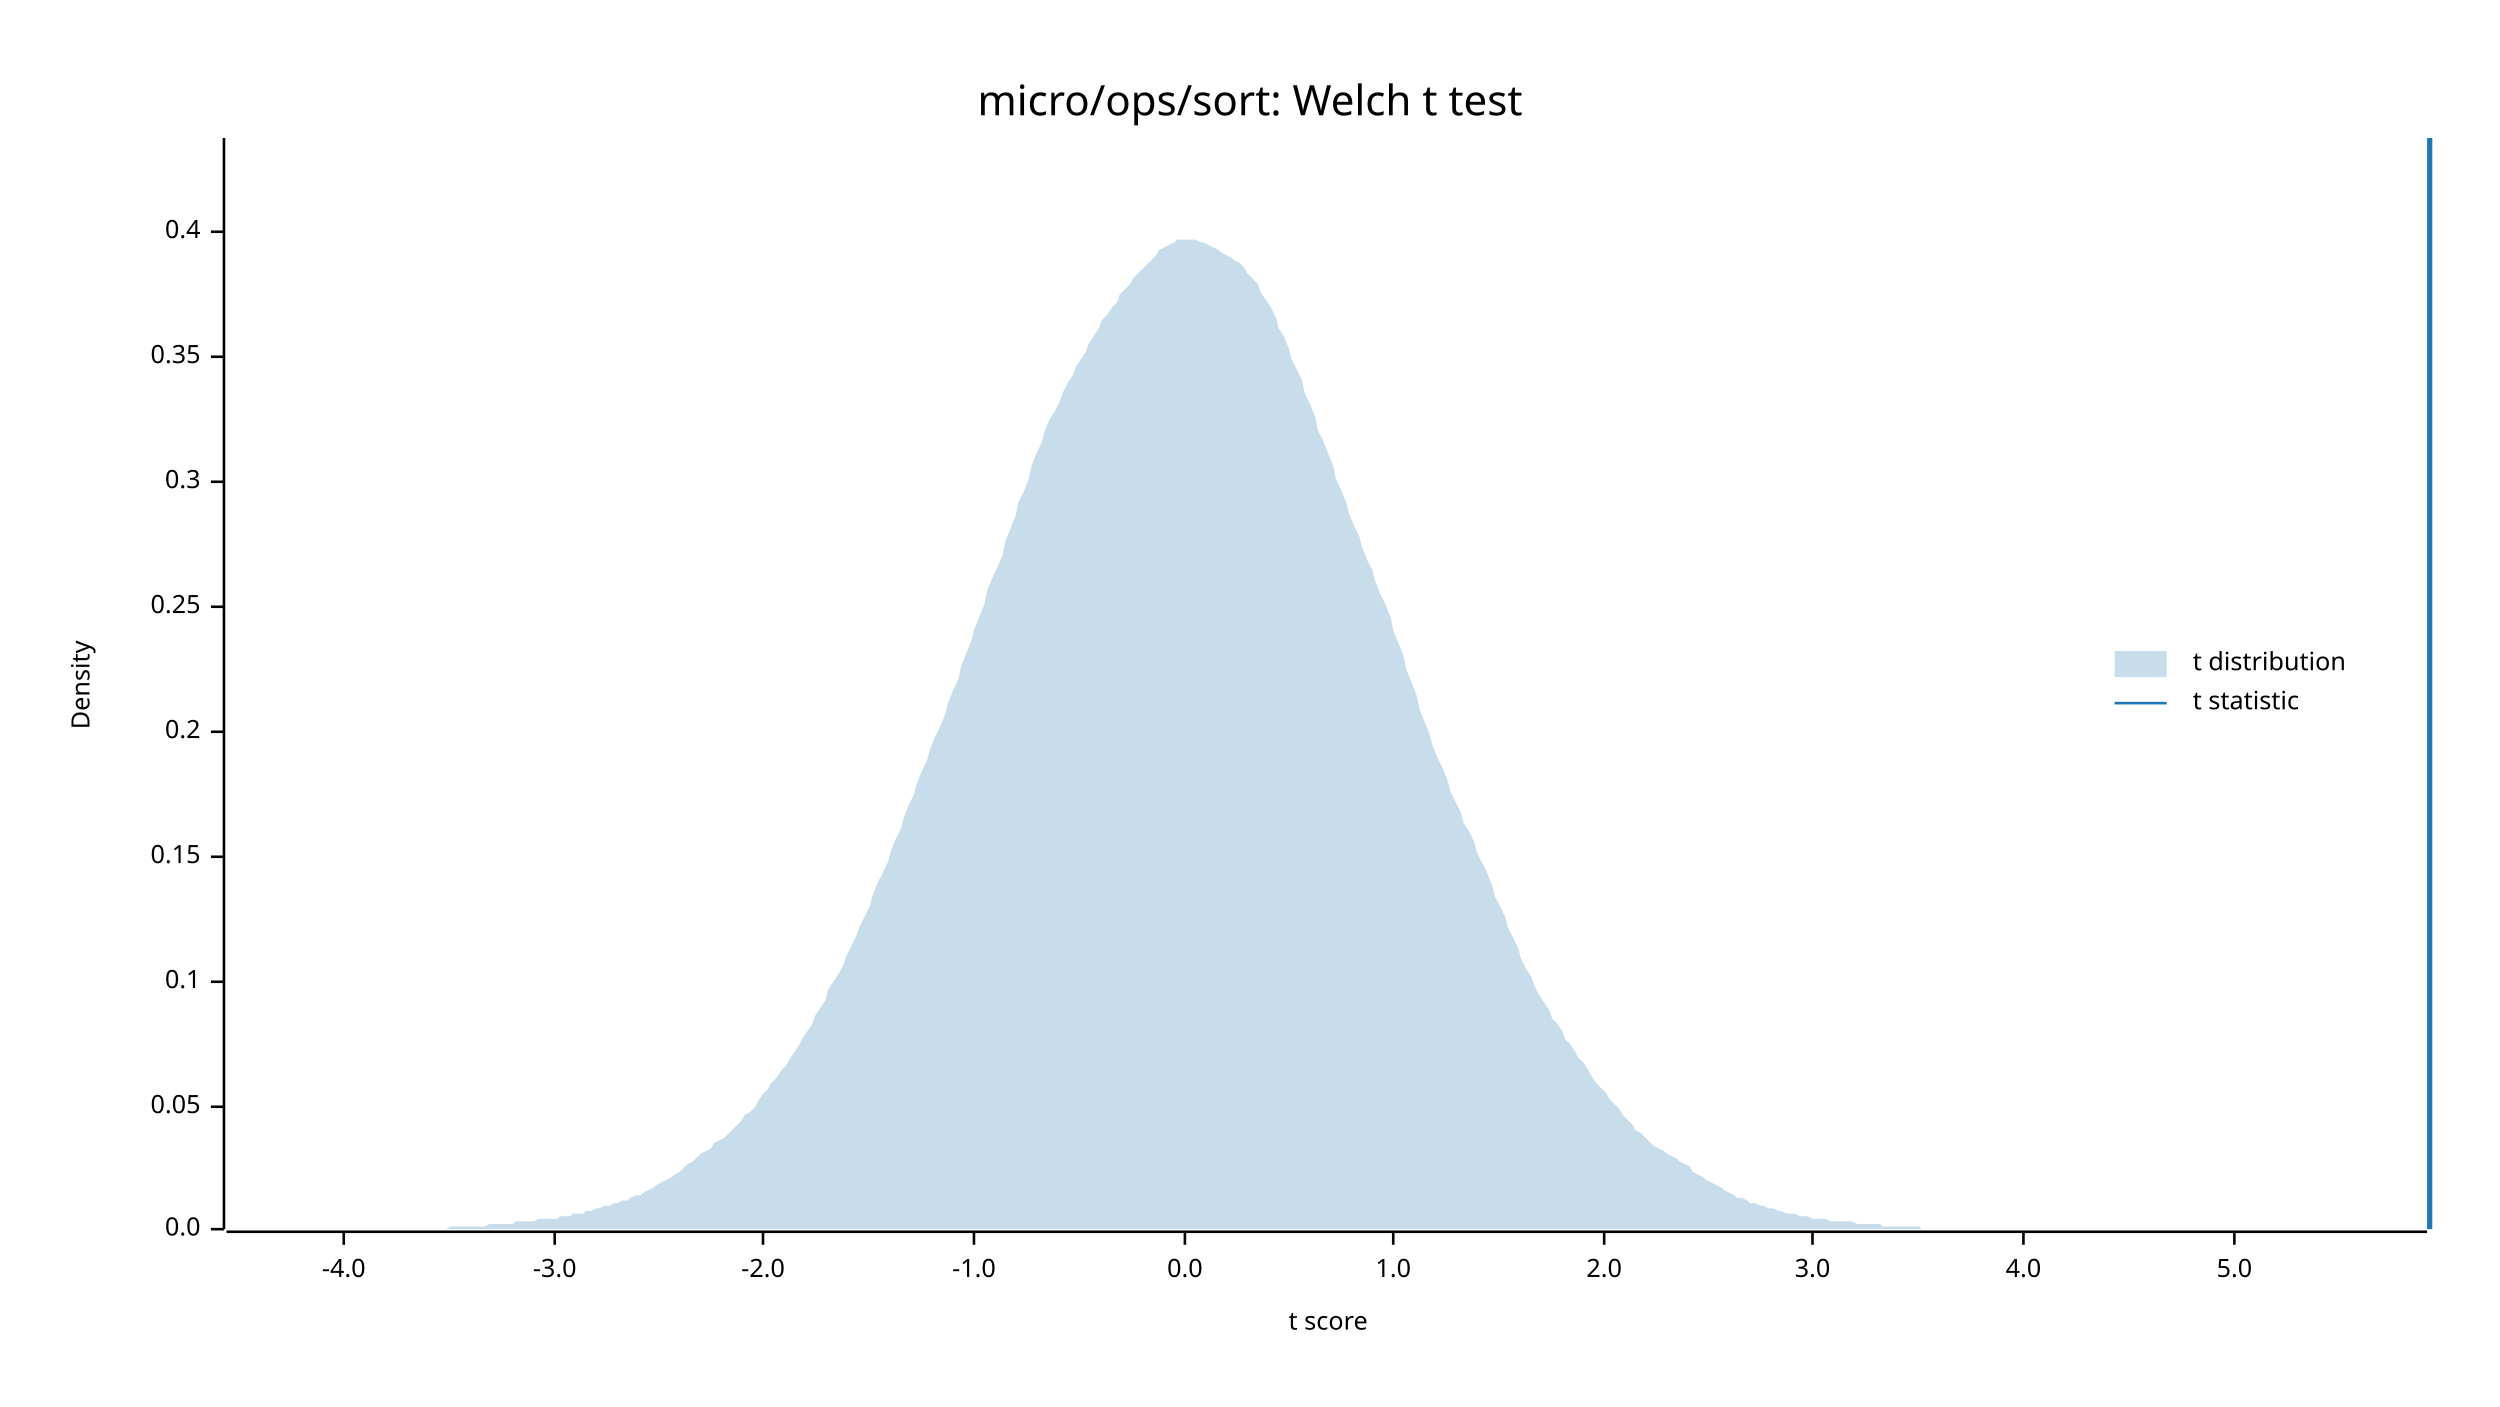
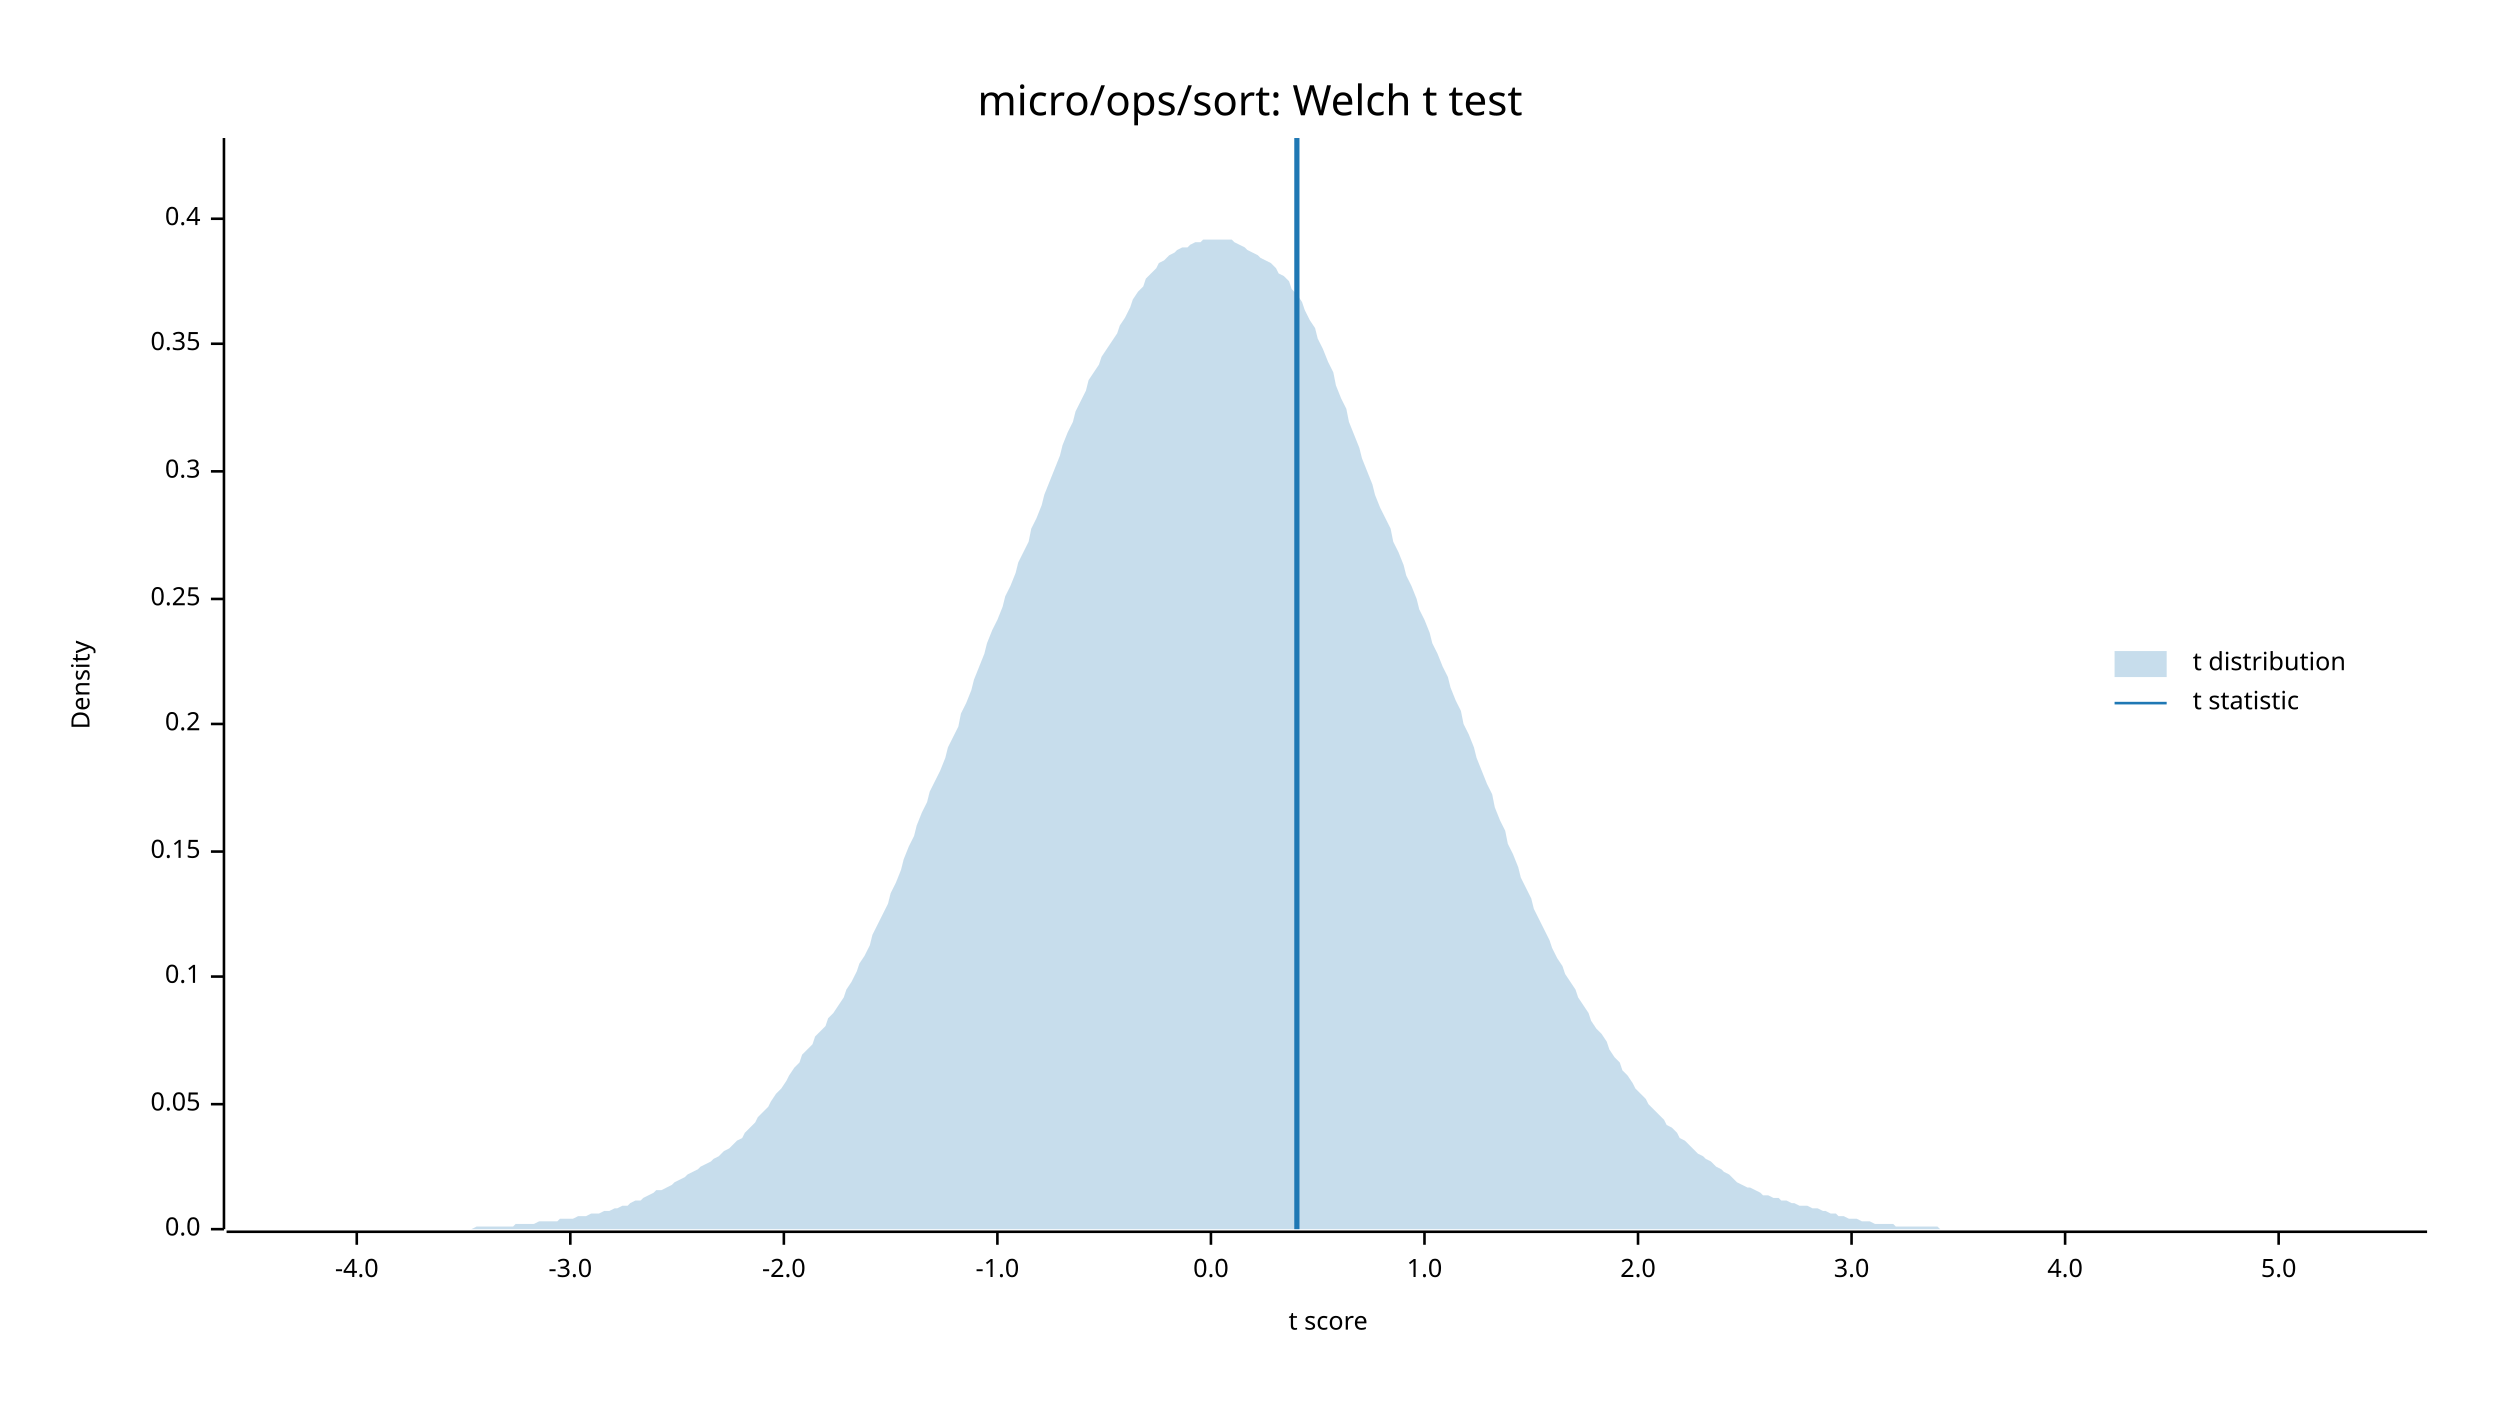
<svg xmlns="http://www.w3.org/2000/svg" width="960" height="540" viewBox="0 0 960 540">
  <text x="480" y="32" dy="0.76em" text-anchor="middle" font-family="sans-serif" font-size="16.129" opacity="1" fill="#000000">
micro/ops/sort: Welch t test
</text>
  <text x="27" y="263" dy="0.76em" text-anchor="middle" font-family="sans-serif" font-size="9.677" opacity="1" fill="#000000" transform="rotate(270, 27, 263)">
Density
</text>
  <text x="510" y="513" dy="-0.5ex" text-anchor="middle" font-family="sans-serif" font-size="9.677" opacity="1" fill="#000000">
t score
</text>
  <polyline fill="none" opacity="1" stroke="#000000" stroke-width="1" points="86,53 86,472 " />
  <text x="77" y="472" dy="0.5ex" text-anchor="end" font-family="sans-serif" font-size="9.677" opacity="1" fill="#000000">
0.0
</text>
  <polyline fill="none" opacity="1" stroke="#000000" stroke-width="1" points="81,472 86,472 " />
-   <text x="77" y="425" dy="0.5ex" text-anchor="end" font-family="sans-serif" font-size="9.677" opacity="1" fill="#000000">
+   <text x="77" y="424" dy="0.5ex" text-anchor="end" font-family="sans-serif" font-size="9.677" opacity="1" fill="#000000">
0.05
</text>
-   <polyline fill="none" opacity="1" stroke="#000000" stroke-width="1" points="81,425 86,425 " />
-   <text x="77" y="377" dy="0.5ex" text-anchor="end" font-family="sans-serif" font-size="9.677" opacity="1" fill="#000000">
+   <polyline fill="none" opacity="1" stroke="#000000" stroke-width="1" points="81,424 86,424 " />
+   <text x="77" y="375" dy="0.5ex" text-anchor="end" font-family="sans-serif" font-size="9.677" opacity="1" fill="#000000">
0.1
</text>
-   <polyline fill="none" opacity="1" stroke="#000000" stroke-width="1" points="81,377 86,377 " />
-   <text x="77" y="329" dy="0.5ex" text-anchor="end" font-family="sans-serif" font-size="9.677" opacity="1" fill="#000000">
+   <polyline fill="none" opacity="1" stroke="#000000" stroke-width="1" points="81,375 86,375 " />
+   <text x="77" y="327" dy="0.5ex" text-anchor="end" font-family="sans-serif" font-size="9.677" opacity="1" fill="#000000">
0.15
</text>
-   <polyline fill="none" opacity="1" stroke="#000000" stroke-width="1" points="81,329 86,329 " />
-   <text x="77" y="281" dy="0.5ex" text-anchor="end" font-family="sans-serif" font-size="9.677" opacity="1" fill="#000000">
+   <polyline fill="none" opacity="1" stroke="#000000" stroke-width="1" points="81,327 86,327 " />
+   <text x="77" y="278" dy="0.5ex" text-anchor="end" font-family="sans-serif" font-size="9.677" opacity="1" fill="#000000">
0.2
</text>
-   <polyline fill="none" opacity="1" stroke="#000000" stroke-width="1" points="81,281 86,281 " />
-   <text x="77" y="233" dy="0.5ex" text-anchor="end" font-family="sans-serif" font-size="9.677" opacity="1" fill="#000000">
+   <polyline fill="none" opacity="1" stroke="#000000" stroke-width="1" points="81,278 86,278 " />
+   <text x="77" y="230" dy="0.5ex" text-anchor="end" font-family="sans-serif" font-size="9.677" opacity="1" fill="#000000">
0.25
</text>
-   <polyline fill="none" opacity="1" stroke="#000000" stroke-width="1" points="81,233 86,233 " />
-   <text x="77" y="185" dy="0.5ex" text-anchor="end" font-family="sans-serif" font-size="9.677" opacity="1" fill="#000000">
+   <polyline fill="none" opacity="1" stroke="#000000" stroke-width="1" points="81,230 86,230 " />
+   <text x="77" y="181" dy="0.5ex" text-anchor="end" font-family="sans-serif" font-size="9.677" opacity="1" fill="#000000">
0.3
</text>
-   <polyline fill="none" opacity="1" stroke="#000000" stroke-width="1" points="81,185 86,185 " />
-   <text x="77" y="137" dy="0.5ex" text-anchor="end" font-family="sans-serif" font-size="9.677" opacity="1" fill="#000000">
+   <polyline fill="none" opacity="1" stroke="#000000" stroke-width="1" points="81,181 86,181 " />
+   <text x="77" y="132" dy="0.5ex" text-anchor="end" font-family="sans-serif" font-size="9.677" opacity="1" fill="#000000">
0.35
</text>
-   <polyline fill="none" opacity="1" stroke="#000000" stroke-width="1" points="81,137 86,137 " />
-   <text x="77" y="89" dy="0.5ex" text-anchor="end" font-family="sans-serif" font-size="9.677" opacity="1" fill="#000000">
+   <polyline fill="none" opacity="1" stroke="#000000" stroke-width="1" points="81,132 86,132 " />
+   <text x="77" y="84" dy="0.5ex" text-anchor="end" font-family="sans-serif" font-size="9.677" opacity="1" fill="#000000">
0.4
</text>
-   <polyline fill="none" opacity="1" stroke="#000000" stroke-width="1" points="81,89 86,89 " />
+   <polyline fill="none" opacity="1" stroke="#000000" stroke-width="1" points="81,84 86,84 " />
  <polyline fill="none" opacity="1" stroke="#000000" stroke-width="1" points="87,473 932,473 " />
-   <text x="132" y="483" dy="0.76em" text-anchor="middle" font-family="sans-serif" font-size="9.677" opacity="1" fill="#000000">
+   <text x="137" y="483" dy="0.76em" text-anchor="middle" font-family="sans-serif" font-size="9.677" opacity="1" fill="#000000">
-4.0
</text>
-   <polyline fill="none" opacity="1" stroke="#000000" stroke-width="1" points="132,473 132,478 " />
-   <text x="213" y="483" dy="0.76em" text-anchor="middle" font-family="sans-serif" font-size="9.677" opacity="1" fill="#000000">
+   <polyline fill="none" opacity="1" stroke="#000000" stroke-width="1" points="137,473 137,478 " />
+   <text x="219" y="483" dy="0.76em" text-anchor="middle" font-family="sans-serif" font-size="9.677" opacity="1" fill="#000000">
-3.0
</text>
-   <polyline fill="none" opacity="1" stroke="#000000" stroke-width="1" points="213,473 213,478 " />
-   <text x="293" y="483" dy="0.76em" text-anchor="middle" font-family="sans-serif" font-size="9.677" opacity="1" fill="#000000">
+   <polyline fill="none" opacity="1" stroke="#000000" stroke-width="1" points="219,473 219,478 " />
+   <text x="301" y="483" dy="0.76em" text-anchor="middle" font-family="sans-serif" font-size="9.677" opacity="1" fill="#000000">
-2.0
</text>
-   <polyline fill="none" opacity="1" stroke="#000000" stroke-width="1" points="293,473 293,478 " />
-   <text x="374" y="483" dy="0.76em" text-anchor="middle" font-family="sans-serif" font-size="9.677" opacity="1" fill="#000000">
+   <polyline fill="none" opacity="1" stroke="#000000" stroke-width="1" points="301,473 301,478 " />
+   <text x="383" y="483" dy="0.76em" text-anchor="middle" font-family="sans-serif" font-size="9.677" opacity="1" fill="#000000">
-1.0
</text>
-   <polyline fill="none" opacity="1" stroke="#000000" stroke-width="1" points="374,473 374,478 " />
-   <text x="455" y="483" dy="0.76em" text-anchor="middle" font-family="sans-serif" font-size="9.677" opacity="1" fill="#000000">
+   <polyline fill="none" opacity="1" stroke="#000000" stroke-width="1" points="383,473 383,478 " />
+   <text x="465" y="483" dy="0.76em" text-anchor="middle" font-family="sans-serif" font-size="9.677" opacity="1" fill="#000000">
0.0
</text>
-   <polyline fill="none" opacity="1" stroke="#000000" stroke-width="1" points="455,473 455,478 " />
-   <text x="535" y="483" dy="0.76em" text-anchor="middle" font-family="sans-serif" font-size="9.677" opacity="1" fill="#000000">
+   <polyline fill="none" opacity="1" stroke="#000000" stroke-width="1" points="465,473 465,478 " />
+   <text x="547" y="483" dy="0.76em" text-anchor="middle" font-family="sans-serif" font-size="9.677" opacity="1" fill="#000000">
1.0
</text>
-   <polyline fill="none" opacity="1" stroke="#000000" stroke-width="1" points="535,473 535,478 " />
-   <text x="616" y="483" dy="0.76em" text-anchor="middle" font-family="sans-serif" font-size="9.677" opacity="1" fill="#000000">
+   <polyline fill="none" opacity="1" stroke="#000000" stroke-width="1" points="547,473 547,478 " />
+   <text x="629" y="483" dy="0.76em" text-anchor="middle" font-family="sans-serif" font-size="9.677" opacity="1" fill="#000000">
2.0
</text>
-   <polyline fill="none" opacity="1" stroke="#000000" stroke-width="1" points="616,473 616,478 " />
-   <text x="696" y="483" dy="0.76em" text-anchor="middle" font-family="sans-serif" font-size="9.677" opacity="1" fill="#000000">
+   <polyline fill="none" opacity="1" stroke="#000000" stroke-width="1" points="629,473 629,478 " />
+   <text x="711" y="483" dy="0.76em" text-anchor="middle" font-family="sans-serif" font-size="9.677" opacity="1" fill="#000000">
3.0
</text>
-   <polyline fill="none" opacity="1" stroke="#000000" stroke-width="1" points="696,473 696,478 " />
-   <text x="777" y="483" dy="0.76em" text-anchor="middle" font-family="sans-serif" font-size="9.677" opacity="1" fill="#000000">
+   <polyline fill="none" opacity="1" stroke="#000000" stroke-width="1" points="711,473 711,478 " />
+   <text x="793" y="483" dy="0.76em" text-anchor="middle" font-family="sans-serif" font-size="9.677" opacity="1" fill="#000000">
4.0
</text>
-   <polyline fill="none" opacity="1" stroke="#000000" stroke-width="1" points="777,473 777,478 " />
-   <text x="858" y="483" dy="0.76em" text-anchor="middle" font-family="sans-serif" font-size="9.677" opacity="1" fill="#000000">
+   <polyline fill="none" opacity="1" stroke="#000000" stroke-width="1" points="793,473 793,478 " />
+   <text x="875" y="483" dy="0.76em" text-anchor="middle" font-family="sans-serif" font-size="9.677" opacity="1" fill="#000000">
5.0
</text>
-   <polyline fill="none" opacity="1" stroke="#000000" stroke-width="1" points="858,473 858,478 " />
-   <polygon opacity="0.25" fill="#1F78B4" points="87,472 88,472 90,472 92,472 93,472 95,472 97,472 98,472 100,472 102,472 103,472 105,472 107,472 109,472 110,472 112,472 114,472 115,472 117,472 119,472 120,472 122,472 124,472 125,472 127,472 129,472 131,472 132,472 134,472 136,472 137,472 139,472 141,472 142,472 144,472 146,472 147,472 149,472 151,472 153,472 154,472 156,472 158,472 159,472 161,472 163,472 164,472 166,472 168,472 169,472 171,472 173,471 175,471 176,471 178,471 180,471 181,471 183,471 185,471 186,471 188,470 190,470 191,470 193,470 195,470 197,470 198,469 200,469 202,469 203,469 205,469 207,468 208,468 210,468 212,468 214,468 215,467 217,467 219,467 220,466 222,466 224,466 225,465 227,465 229,464 230,464 232,463 234,463 236,462 237,462 239,461 241,461 242,460 244,459 246,459 247,458 249,457 251,456 252,455 254,454 256,453 258,452 259,451 261,450 263,448 264,447 266,446 268,444 269,443 271,442 273,441 274,439 276,438 278,437 280,435 281,434 283,432 285,430 286,428 288,427 290,425 291,423 293,420 295,418 296,416 298,414 300,411 302,409 303,407 305,404 307,401 308,399 310,396 312,393 313,390 315,387 317,384 318,380 320,377 322,374 324,370 325,367 327,363 329,359 330,356 332,352 334,348 335,344 337,339 339,335 341,331 342,327 344,322 346,318 347,314 349,309 351,305 352,301 354,296 356,292 357,288 359,283 361,279 363,274 364,270 366,265 368,261 369,256 371,251 373,246 374,242 376,237 378,232 379,227 381,222 383,218 385,213 386,208 388,203 390,198 391,193 393,189 395,184 396,179 398,174 400,170 401,166 403,161 405,158 407,154 408,151 410,147 412,144 413,141 415,138 417,135 418,132 420,129 422,126 423,123 425,121 427,118 429,116 430,113 432,111 434,109 435,107 437,105 439,103 440,102 442,100 444,98 445,96 447,95 449,94 451,93 452,92 454,92 456,92 457,92 459,92 461,93 462,93 464,94 466,95 468,96 469,97 471,98 473,99 474,100 476,101 478,103 479,105 481,107 483,109 484,112 486,115 488,118 490,122 491,126 493,129 495,134 496,138 498,142 500,146 501,151 503,155 505,160 506,165 508,169 510,174 512,179 513,184 515,188 517,193 518,197 520,202 522,206 523,210 525,215 527,219 528,223 530,228 532,232 534,237 535,242 537,247 539,252 540,257 542,262 544,267 545,272 547,277 549,282 550,286 552,291 554,295 556,300 557,304 559,308 561,312 562,316 564,319 566,323 567,327 569,331 571,335 573,340 574,344 576,348 578,352 579,356 581,360 583,364 584,368 586,372 588,375 589,378 591,382 593,385 595,388 596,391 598,393 600,396 601,399 603,401 605,404 606,406 608,408 610,411 611,413 613,416 615,418 617,420 618,422 620,424 622,426 623,428 625,430 627,432 628,434 630,435 632,437 633,438 635,440 637,441 639,442 640,443 642,444 644,445 645,446 647,447 649,448 650,450 652,451 654,452 655,453 657,454 659,455 661,456 662,457 664,458 666,459 667,460 669,460 671,461 672,462 674,462 676,463 677,463 679,464 681,464 683,465 684,465 686,466 688,466 689,466 691,467 693,467 694,467 696,468 698,468 700,468 701,468 703,469 705,469 706,469 708,469 710,469 711,469 713,470 715,470 716,470 718,470 720,470 722,470 723,471 725,471 727,471 728,471 730,471 732,471 733,471 735,471 737,471 738,472 740,472 742,472 744,472 745,472 747,472 749,472 750,472 752,472 754,472 755,472 757,472 759,472 760,472 762,472 764,472 766,472 767,472 769,472 771,472 772,472 774,472 776,472 777,472 779,472 781,472 782,472 784,472 786,472 788,472 789,472 791,472 793,472 794,472 796,472 798,472 799,472 801,472 803,472 804,472 806,472 808,472 810,472 811,472 813,472 815,472 816,472 818,472 820,472 821,472 823,472 825,472 827,472 828,472 830,472 832,472 833,472 835,472 837,472 838,472 840,472 842,472 843,472 845,472 847,472 849,472 850,472 852,472 854,472 855,472 857,472 859,472 860,472 862,472 864,472 865,472 867,472 869,472 871,472 872,472 874,472 876,472 877,472 879,472 881,472 882,472 884,472 886,472 887,472 889,472 891,472 893,472 894,472 896,472 898,472 899,472 901,472 903,472 904,472 906,472 908,472 909,472 911,472 913,472 915,472 916,472 918,472 920,472 921,472 923,472 925,472 926,472 928,472 930,472 932,472 932,472 87,472 " />
-   <polyline fill="none" opacity="1" stroke="#1F78B4" stroke-width="2" points="933,472 933,53 " />
+   <polyline fill="none" opacity="1" stroke="#000000" stroke-width="1" points="875,473 875,478 " />
+   <polygon opacity="0.25" fill="#1F78B4" points="87,472 88,472 90,472 92,472 93,472 95,472 97,472 98,472 100,472 102,472 103,472 105,472 107,472 109,472 110,472 112,472 114,472 115,472 117,472 119,472 120,472 122,472 124,472 125,472 127,472 129,472 131,472 132,472 134,472 136,472 137,472 139,472 141,472 142,472 144,472 146,472 147,472 149,472 151,472 153,472 154,472 156,472 158,472 159,472 161,472 163,472 164,472 166,472 168,472 169,472 171,472 173,472 175,472 176,472 178,472 180,472 181,472 183,471 185,471 186,471 188,471 190,471 191,471 193,471 195,471 197,471 198,470 200,470 202,470 203,470 205,470 207,469 208,469 210,469 212,469 214,469 215,468 217,468 219,468 220,468 222,467 224,467 225,467 227,466 229,466 230,466 232,465 234,465 236,464 237,464 239,463 241,463 242,462 244,461 246,461 247,460 249,459 251,458 252,457 254,457 256,456 258,455 259,454 261,453 263,452 264,451 266,450 268,449 269,448 271,447 273,446 274,445 276,444 278,442 280,441 281,440 283,438 285,437 286,435 288,433 290,431 291,429 293,427 295,425 296,423 298,420 300,418 302,415 303,413 305,410 307,408 308,405 310,403 312,401 313,398 315,396 317,394 318,391 320,389 322,386 324,383 325,380 327,377 329,373 330,370 332,367 334,363 335,359 337,355 339,351 341,347 342,343 344,339 346,334 347,330 349,325 351,321 352,317 354,312 356,308 357,304 359,300 361,296 363,291 364,287 366,283 368,279 369,274 371,270 373,265 374,261 376,256 378,251 379,247 381,242 383,238 385,233 386,229 388,225 390,220 391,216 393,212 395,208 396,203 398,199 400,194 401,190 403,185 405,180 407,175 408,171 410,166 412,162 413,158 415,154 417,150 418,146 420,143 422,140 423,137 425,134 427,131 429,128 430,125 432,122 434,118 435,115 437,112 439,110 440,107 442,105 444,103 445,101 447,100 449,98 451,97 452,96 454,95 456,95 457,94 459,93 461,93 462,92 464,92 466,92 468,92 469,92 471,92 473,92 474,93 476,94 478,95 479,96 481,97 483,98 484,99 486,100 488,101 490,103 491,105 493,106 495,108 496,111 498,113 500,116 501,119 503,123 505,126 506,130 508,134 510,139 512,143 513,148 515,153 517,157 518,162 520,167 522,172 523,176 525,181 527,186 528,190 530,195 532,199 534,203 535,208 537,212 539,217 540,221 542,225 544,230 545,234 547,238 549,243 550,247 552,251 554,256 556,260 557,264 559,269 561,273 562,278 564,282 566,287 567,291 569,296 571,301 573,305 574,310 576,315 578,319 579,324 581,328 583,333 584,337 586,341 588,345 589,349 591,353 593,357 595,361 596,364 598,368 600,371 601,374 603,377 605,380 606,383 608,386 610,389 611,392 613,395 615,397 617,400 618,403 620,406 622,408 623,411 625,413 627,416 628,418 630,420 632,422 633,424 635,426 637,428 639,430 640,432 642,433 644,435 645,437 647,438 649,440 650,441 652,443 654,444 655,445 657,446 659,448 661,449 662,450 664,451 666,453 667,454 669,455 671,456 672,456 674,457 676,458 677,459 679,459 681,460 683,460 684,461 686,461 688,462 689,462 691,463 693,463 694,463 696,464 698,464 700,465 701,465 703,466 705,466 706,467 708,467 710,468 711,468 713,468 715,469 716,469 718,469 720,470 722,470 723,470 725,470 727,470 728,471 730,471 732,471 733,471 735,471 737,471 738,471 740,471 742,471 744,471 745,472 747,472 749,472 750,472 752,472 754,472 755,472 757,472 759,472 760,472 762,472 764,472 766,472 767,472 769,472 771,472 772,472 774,472 776,472 777,472 779,472 781,472 782,472 784,472 786,472 788,472 789,472 791,472 793,472 794,472 796,472 798,472 799,472 801,472 803,472 804,472 806,472 808,472 810,472 811,472 813,472 815,472 816,472 818,472 820,472 821,472 823,472 825,472 827,472 828,472 830,472 832,472 833,472 835,472 837,472 838,472 840,472 842,472 843,472 845,472 847,472 849,472 850,472 852,472 854,472 855,472 857,472 859,472 860,472 862,472 864,472 865,472 867,472 869,472 871,472 872,472 874,472 876,472 877,472 879,472 881,472 882,472 884,472 886,472 887,472 889,472 891,472 893,472 894,472 896,472 898,472 899,472 901,472 903,472 904,472 906,472 908,472 909,472 911,472 913,472 915,472 916,472 918,472 920,472 921,472 923,472 925,472 926,472 928,472 930,472 932,472 932,472 87,472 " />
+   <polyline fill="none" opacity="1" stroke="#1F78B4" stroke-width="2" points="498,472 498,53 " />
  <text x="842" y="250" dy="0.76em" text-anchor="start" font-family="sans-serif" font-size="9.677" opacity="1" fill="#000000">
t distribution
</text>
  <text x="842" y="265" dy="0.76em" text-anchor="start" font-family="sans-serif" font-size="9.677" opacity="1" fill="#000000">
t statistic
</text>
  <rect x="812" y="250" width="20" height="10" opacity="0.25" fill="#1F78B4" stroke="none" />
  <polyline fill="none" opacity="1" stroke="#1F78B4" stroke-width="1" points="812,270 832,270 " />
</svg>
